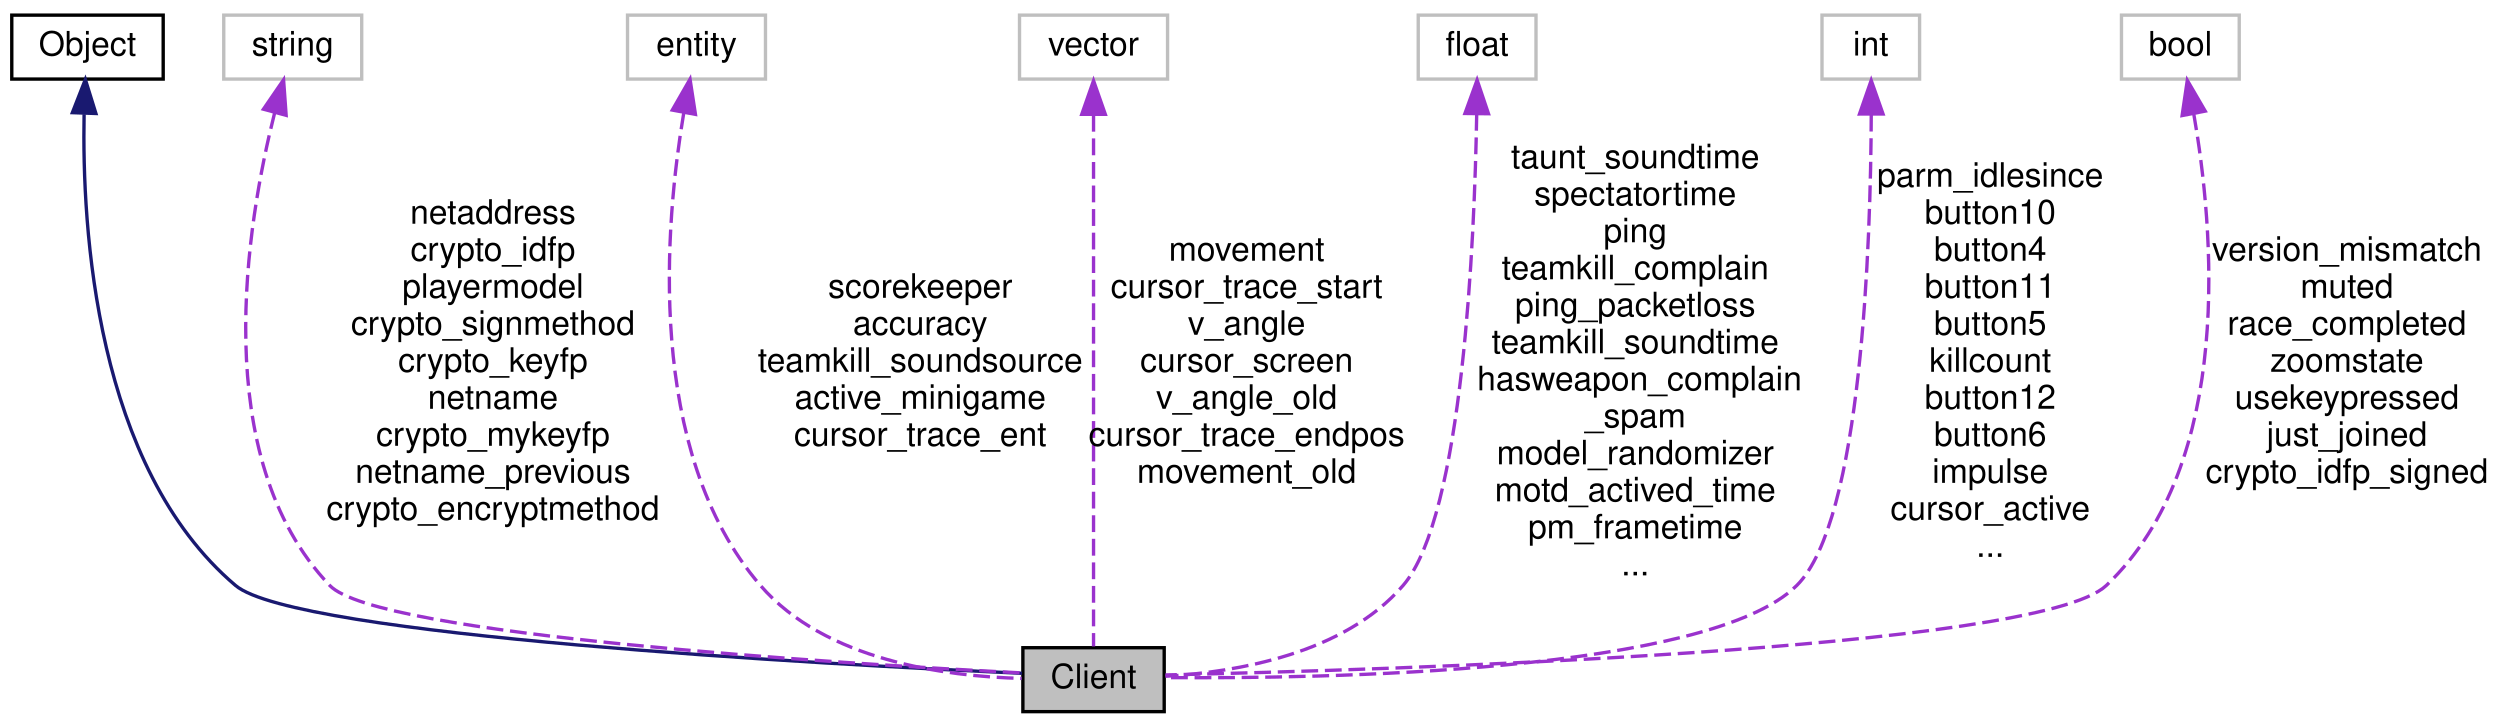
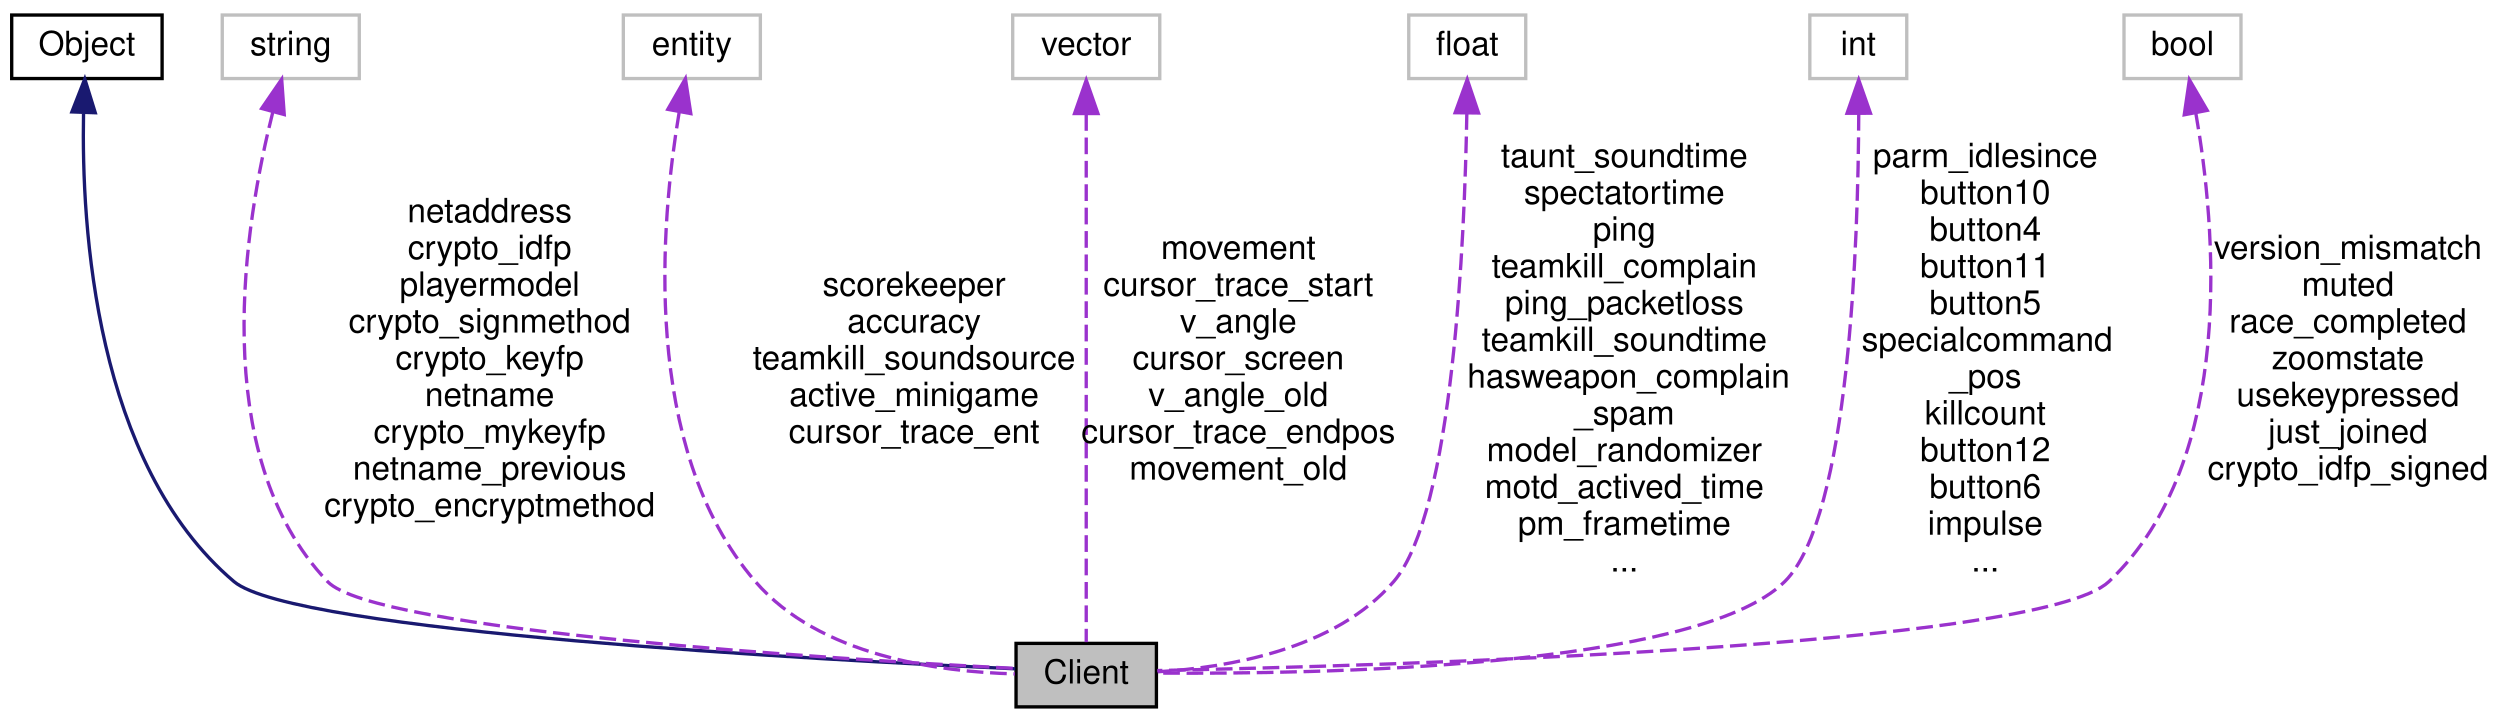
- <svg xmlns="http://www.w3.org/2000/svg" xmlns:xlink="http://www.w3.org/1999/xlink" width="743pt" height="216pt" viewBox="0.00 0.00 743.00 216.00">
+ <svg xmlns="http://www.w3.org/2000/svg" xmlns:xlink="http://www.w3.org/1999/xlink" width="748pt" height="216pt" viewBox="0.00 0.00 748.00 216.00">
  <g id="graph0" class="graph" transform="scale(1 1) rotate(0) translate(4 212)">
    <g id="node1" class="node">
      <polygon fill="#bfbfbf" stroke="black" points="300,-0.5 300,-19.5 342,-19.5 342,-0.5 300,-0.5" />
      <text text-anchor="middle" x="321" y="-7.5" font-family="Helvetica,sans-Serif" font-size="10.00">Client</text>
    </g>
    <g id="node2" class="node">
      <g id="a_node2">
        <a xlink:href="../../d8/d4b/classObject.html" target="_top" xlink:title="Object">
          <polygon fill="none" stroke="black" points="-0.5,-188.5 -0.5,-207.5 44.5,-207.5 44.5,-188.5 -0.5,-188.5" />
          <text text-anchor="middle" x="22" y="-195.5" font-family="Helvetica,sans-Serif" font-size="10.00">Object</text>
        </a>
      </g>
    </g>
    <g id="edge1" class="edge">
      <path fill="none" stroke="midnightblue" d="M20.994,-178.048C20.336,-144.126 24.372,-73.288 66,-38 83.701,-22.995 241.719,-14.522 299.749,-11.894" />
      <polygon fill="midnightblue" stroke="midnightblue" points="17.509,-178.521 21.368,-188.388 24.504,-178.268 17.509,-178.521" />
    </g>
    <g id="node3" class="node">
      <polygon fill="none" stroke="#bfbfbf" points="62.5,-188.5 62.5,-207.5 103.5,-207.5 103.5,-188.5 62.5,-188.5" />
      <text text-anchor="middle" x="83" y="-195.5" font-family="Helvetica,sans-Serif" font-size="10.00">string</text>
    </g>
    <g id="edge2" class="edge">
      <path fill="none" stroke="#9a32cd" stroke-dasharray="5,2" d="M77.65,-178.582C69.308,-145.56 57.663,-76.174 94,-38 108.058,-23.231 245.821,-14.775 299.626,-12.013" />
      <polygon fill="#9a32cd" stroke="#9a32cd" points="74.287,-179.552 80.279,-188.289 81.043,-177.722 74.287,-179.552" />
      <text text-anchor="middle" x="142.5" y="-145.5" font-family="Helvetica,sans-Serif" font-size="10.00"> netaddress</text>
      <text text-anchor="middle" x="142.5" y="-134.5" font-family="Helvetica,sans-Serif" font-size="10.00">crypto_idfp</text>
      <text text-anchor="middle" x="142.5" y="-123.5" font-family="Helvetica,sans-Serif" font-size="10.00">playermodel</text>
      <text text-anchor="middle" x="142.5" y="-112.5" font-family="Helvetica,sans-Serif" font-size="10.00">crypto_signmethod</text>
      <text text-anchor="middle" x="142.5" y="-101.5" font-family="Helvetica,sans-Serif" font-size="10.00">crypto_keyfp</text>
      <text text-anchor="middle" x="142.5" y="-90.5" font-family="Helvetica,sans-Serif" font-size="10.00">netname</text>
      <text text-anchor="middle" x="142.5" y="-79.5" font-family="Helvetica,sans-Serif" font-size="10.00">crypto_mykeyfp</text>
      <text text-anchor="middle" x="142.5" y="-68.5" font-family="Helvetica,sans-Serif" font-size="10.00">netname_previous</text>
      <text text-anchor="middle" x="142.5" y="-57.5" font-family="Helvetica,sans-Serif" font-size="10.00">crypto_encryptmethod</text>
    </g>
    <g id="node4" class="node">
      <polygon fill="none" stroke="#bfbfbf" points="182.5,-188.5 182.5,-207.5 223.5,-207.5 223.5,-188.5 182.5,-188.5" />
      <text text-anchor="middle" x="203" y="-195.5" font-family="Helvetica,sans-Serif" font-size="10.00">entity</text>
    </g>
    <g id="edge3" class="edge">
      <path fill="none" stroke="#9a32cd" stroke-dasharray="5,2" d="M199.227,-178.535C193.721,-145.95 187.565,-77.922 222,-38 241.199,-15.741 276.776,-10.959 299.643,-10.372" />
      <polygon fill="#9a32cd" stroke="#9a32cd" points="195.807,-179.289 201.079,-188.479 202.688,-178.007 195.807,-179.289" />
      <text text-anchor="middle" x="269.5" y="-123.5" font-family="Helvetica,sans-Serif" font-size="10.00"> scorekeeper</text>
      <text text-anchor="middle" x="269.5" y="-112.5" font-family="Helvetica,sans-Serif" font-size="10.00">accuracy</text>
      <text text-anchor="middle" x="269.5" y="-101.5" font-family="Helvetica,sans-Serif" font-size="10.00">teamkill_soundsource</text>
      <text text-anchor="middle" x="269.5" y="-90.5" font-family="Helvetica,sans-Serif" font-size="10.00">active_minigame</text>
      <text text-anchor="middle" x="269.5" y="-79.5" font-family="Helvetica,sans-Serif" font-size="10.00">cursor_trace_ent</text>
    </g>
    <g id="node5" class="node">
      <polygon fill="none" stroke="#bfbfbf" points="299,-188.5 299,-207.5 343,-207.5 343,-188.5 299,-188.5" />
      <text text-anchor="middle" x="321" y="-195.5" font-family="Helvetica,sans-Serif" font-size="10.00">vector</text>
    </g>
    <g id="edge4" class="edge">
      <path fill="none" stroke="#9a32cd" stroke-dasharray="5,2" d="M321,-177.86C321,-138.211 321,-48.417 321,-19.881" />
      <polygon fill="#9a32cd" stroke="#9a32cd" points="317.5,-178.029 321,-188.029 324.5,-178.029 317.5,-178.029" />
      <text text-anchor="middle" x="366.5" y="-134.5" font-family="Helvetica,sans-Serif" font-size="10.00"> movement</text>
      <text text-anchor="middle" x="366.5" y="-123.5" font-family="Helvetica,sans-Serif" font-size="10.00">cursor_trace_start</text>
      <text text-anchor="middle" x="366.5" y="-112.5" font-family="Helvetica,sans-Serif" font-size="10.00">v_angle</text>
      <text text-anchor="middle" x="366.5" y="-101.5" font-family="Helvetica,sans-Serif" font-size="10.00">cursor_screen</text>
      <text text-anchor="middle" x="366.5" y="-90.5" font-family="Helvetica,sans-Serif" font-size="10.00">v_angle_old</text>
      <text text-anchor="middle" x="366.5" y="-79.5" font-family="Helvetica,sans-Serif" font-size="10.00">cursor_trace_endpos</text>
      <text text-anchor="middle" x="366.5" y="-68.5" font-family="Helvetica,sans-Serif" font-size="10.00">movement_old</text>
    </g>
    <g id="node6" class="node">
      <polygon fill="none" stroke="#bfbfbf" points="417.5,-188.5 417.5,-207.5 452.5,-207.5 452.5,-188.5 417.5,-188.5" />
      <text text-anchor="middle" x="435" y="-195.5" font-family="Helvetica,sans-Serif" font-size="10.00">float</text>
    </g>
    <g id="edge5" class="edge">
      <path fill="none" stroke="#9a32cd" stroke-dasharray="5,2" d="M434.877,-178.157C434.245,-140.69 430.808,-58.659 413,-38 395.502,-17.701 363.625,-12.255 342.376,-11.009" />
      <polygon fill="#9a32cd" stroke="#9a32cd" points="431.378,-178.279 434.996,-188.237 438.378,-178.197 431.378,-178.279" />
      <text text-anchor="middle" x="482" y="-162" font-family="Helvetica,sans-Serif" font-size="10.00"> taunt_soundtime</text>
      <text text-anchor="middle" x="482" y="-151" font-family="Helvetica,sans-Serif" font-size="10.00">spectatortime</text>
      <text text-anchor="middle" x="482" y="-140" font-family="Helvetica,sans-Serif" font-size="10.00">ping</text>
      <text text-anchor="middle" x="482" y="-129" font-family="Helvetica,sans-Serif" font-size="10.00">teamkill_complain</text>
      <text text-anchor="middle" x="482" y="-118" font-family="Helvetica,sans-Serif" font-size="10.00">ping_packetloss</text>
      <text text-anchor="middle" x="482" y="-107" font-family="Helvetica,sans-Serif" font-size="10.00">teamkill_soundtime</text>
      <text text-anchor="start" x="435" y="-96" font-family="Helvetica,sans-Serif" font-size="10.00">hasweapon_complain</text>
      <text text-anchor="middle" x="482" y="-85" font-family="Helvetica,sans-Serif" font-size="10.00">_spam</text>
      <text text-anchor="middle" x="482" y="-74" font-family="Helvetica,sans-Serif" font-size="10.00">model_randomizer</text>
      <text text-anchor="middle" x="482" y="-63" font-family="Helvetica,sans-Serif" font-size="10.00">motd_actived_time</text>
      <text text-anchor="middle" x="482" y="-52" font-family="Helvetica,sans-Serif" font-size="10.00">pm_frametime</text>
      <text text-anchor="middle" x="482" y="-41" font-family="Helvetica,sans-Serif" font-size="10.00">...</text>
    </g>
    <g id="node7" class="node">
      <polygon fill="none" stroke="#bfbfbf" points="537.5,-188.5 537.5,-207.5 566.5,-207.5 566.5,-188.5 537.5,-188.5" />
      <text text-anchor="middle" x="552" y="-195.5" font-family="Helvetica,sans-Serif" font-size="10.00">int</text>
    </g>
    <g id="edge6" class="edge">
      <path fill="none" stroke="#9a32cd" stroke-dasharray="5,2" d="M552.137,-177.915C551.982,-140.002 549.373,-57.199 530,-38 503.883,-12.118 389.936,-10.234 342.179,-10.619" />
      <polygon fill="#9a32cd" stroke="#9a32cd" points="548.637,-178.114 552.122,-188.119 555.637,-178.124 548.637,-178.114" />
-       <text text-anchor="middle" x="587.5" y="-156.5" font-family="Helvetica,sans-Serif" font-size="10.00"> parm_idlesince</text>
-       <text text-anchor="middle" x="587.5" y="-145.5" font-family="Helvetica,sans-Serif" font-size="10.00">button10</text>
-       <text text-anchor="middle" x="587.5" y="-134.5" font-family="Helvetica,sans-Serif" font-size="10.00">button4</text>
-       <text text-anchor="middle" x="587.5" y="-123.5" font-family="Helvetica,sans-Serif" font-size="10.00">button11</text>
-       <text text-anchor="middle" x="587.5" y="-112.5" font-family="Helvetica,sans-Serif" font-size="10.00">button5</text>
-       <text text-anchor="middle" x="587.5" y="-101.5" font-family="Helvetica,sans-Serif" font-size="10.00">killcount</text>
-       <text text-anchor="middle" x="587.5" y="-90.5" font-family="Helvetica,sans-Serif" font-size="10.00">button12</text>
-       <text text-anchor="middle" x="587.5" y="-79.5" font-family="Helvetica,sans-Serif" font-size="10.00">button6</text>
-       <text text-anchor="middle" x="587.5" y="-68.5" font-family="Helvetica,sans-Serif" font-size="10.00">impulse</text>
-       <text text-anchor="middle" x="587.5" y="-57.5" font-family="Helvetica,sans-Serif" font-size="10.00">cursor_active</text>
-       <text text-anchor="middle" x="587.5" y="-46.5" font-family="Helvetica,sans-Serif" font-size="10.00">...</text>
+       <text text-anchor="middle" x="590" y="-162" font-family="Helvetica,sans-Serif" font-size="10.00"> parm_idlesince</text>
+       <text text-anchor="middle" x="590" y="-151" font-family="Helvetica,sans-Serif" font-size="10.00">button10</text>
+       <text text-anchor="middle" x="590" y="-140" font-family="Helvetica,sans-Serif" font-size="10.00">button4</text>
+       <text text-anchor="middle" x="590" y="-129" font-family="Helvetica,sans-Serif" font-size="10.00">button11</text>
+       <text text-anchor="middle" x="590" y="-118" font-family="Helvetica,sans-Serif" font-size="10.00">button5</text>
+       <text text-anchor="start" x="553" y="-107" font-family="Helvetica,sans-Serif" font-size="10.00">specialcommand</text>
+       <text text-anchor="middle" x="590" y="-96" font-family="Helvetica,sans-Serif" font-size="10.00">_pos</text>
+       <text text-anchor="middle" x="590" y="-85" font-family="Helvetica,sans-Serif" font-size="10.00">killcount</text>
+       <text text-anchor="middle" x="590" y="-74" font-family="Helvetica,sans-Serif" font-size="10.00">button12</text>
+       <text text-anchor="middle" x="590" y="-63" font-family="Helvetica,sans-Serif" font-size="10.00">button6</text>
+       <text text-anchor="middle" x="590" y="-52" font-family="Helvetica,sans-Serif" font-size="10.00">impulse</text>
+       <text text-anchor="middle" x="590" y="-41" font-family="Helvetica,sans-Serif" font-size="10.00">...</text>
    </g>
    <g id="node8" class="node">
-       <polygon fill="none" stroke="#bfbfbf" points="626.5,-188.5 626.5,-207.5 661.5,-207.5 661.5,-188.5 626.5,-188.5" />
-       <text text-anchor="middle" x="644" y="-195.5" font-family="Helvetica,sans-Serif" font-size="10.00">bool</text>
+       <polygon fill="none" stroke="#bfbfbf" points="631.5,-188.5 631.5,-207.5 666.5,-207.5 666.5,-188.5 631.5,-188.5" />
+       <text text-anchor="middle" x="649" y="-195.5" font-family="Helvetica,sans-Serif" font-size="10.00">bool</text>
    </g>
    <g id="edge7" class="edge">
-       <path fill="none" stroke="#9a32cd" stroke-dasharray="5,2" d="M647.966,-178.277C653.849,-144.765 660.422,-74.62 622,-38 601.823,-18.77 407.745,-12.861 342.371,-11.408" />
-       <polygon fill="#9a32cd" stroke="#9a32cd" points="644.522,-177.654 646.064,-188.136 651.395,-178.98 644.522,-177.654" />
-       <text text-anchor="middle" x="693.5" y="-134.5" font-family="Helvetica,sans-Serif" font-size="10.00"> version_mismatch</text>
-       <text text-anchor="middle" x="693.5" y="-123.5" font-family="Helvetica,sans-Serif" font-size="10.00">muted</text>
-       <text text-anchor="middle" x="693.5" y="-112.5" font-family="Helvetica,sans-Serif" font-size="10.00">race_completed</text>
-       <text text-anchor="middle" x="693.5" y="-101.5" font-family="Helvetica,sans-Serif" font-size="10.00">zoomstate</text>
-       <text text-anchor="middle" x="693.5" y="-90.5" font-family="Helvetica,sans-Serif" font-size="10.00">usekeypressed</text>
-       <text text-anchor="middle" x="693.5" y="-79.5" font-family="Helvetica,sans-Serif" font-size="10.00">just_joined</text>
-       <text text-anchor="middle" x="693.5" y="-68.5" font-family="Helvetica,sans-Serif" font-size="10.00">crypto_idfp_signed</text>
+       <path fill="none" stroke="#9a32cd" stroke-dasharray="5,2" d="M652.972,-178.271C658.863,-144.75 665.449,-74.592 627,-38 606.428,-18.422 408.253,-12.732 342.259,-11.372" />
+       <polygon fill="#9a32cd" stroke="#9a32cd" points="649.527,-177.651 651.066,-188.133 656.4,-178.978 649.527,-177.651" />
+       <text text-anchor="middle" x="698.5" y="-134.5" font-family="Helvetica,sans-Serif" font-size="10.00"> version_mismatch</text>
+       <text text-anchor="middle" x="698.5" y="-123.5" font-family="Helvetica,sans-Serif" font-size="10.00">muted</text>
+       <text text-anchor="middle" x="698.5" y="-112.5" font-family="Helvetica,sans-Serif" font-size="10.00">race_completed</text>
+       <text text-anchor="middle" x="698.5" y="-101.5" font-family="Helvetica,sans-Serif" font-size="10.00">zoomstate</text>
+       <text text-anchor="middle" x="698.5" y="-90.5" font-family="Helvetica,sans-Serif" font-size="10.00">usekeypressed</text>
+       <text text-anchor="middle" x="698.5" y="-79.5" font-family="Helvetica,sans-Serif" font-size="10.00">just_joined</text>
+       <text text-anchor="middle" x="698.5" y="-68.5" font-family="Helvetica,sans-Serif" font-size="10.00">crypto_idfp_signed</text>
    </g>
  </g>
</svg>
